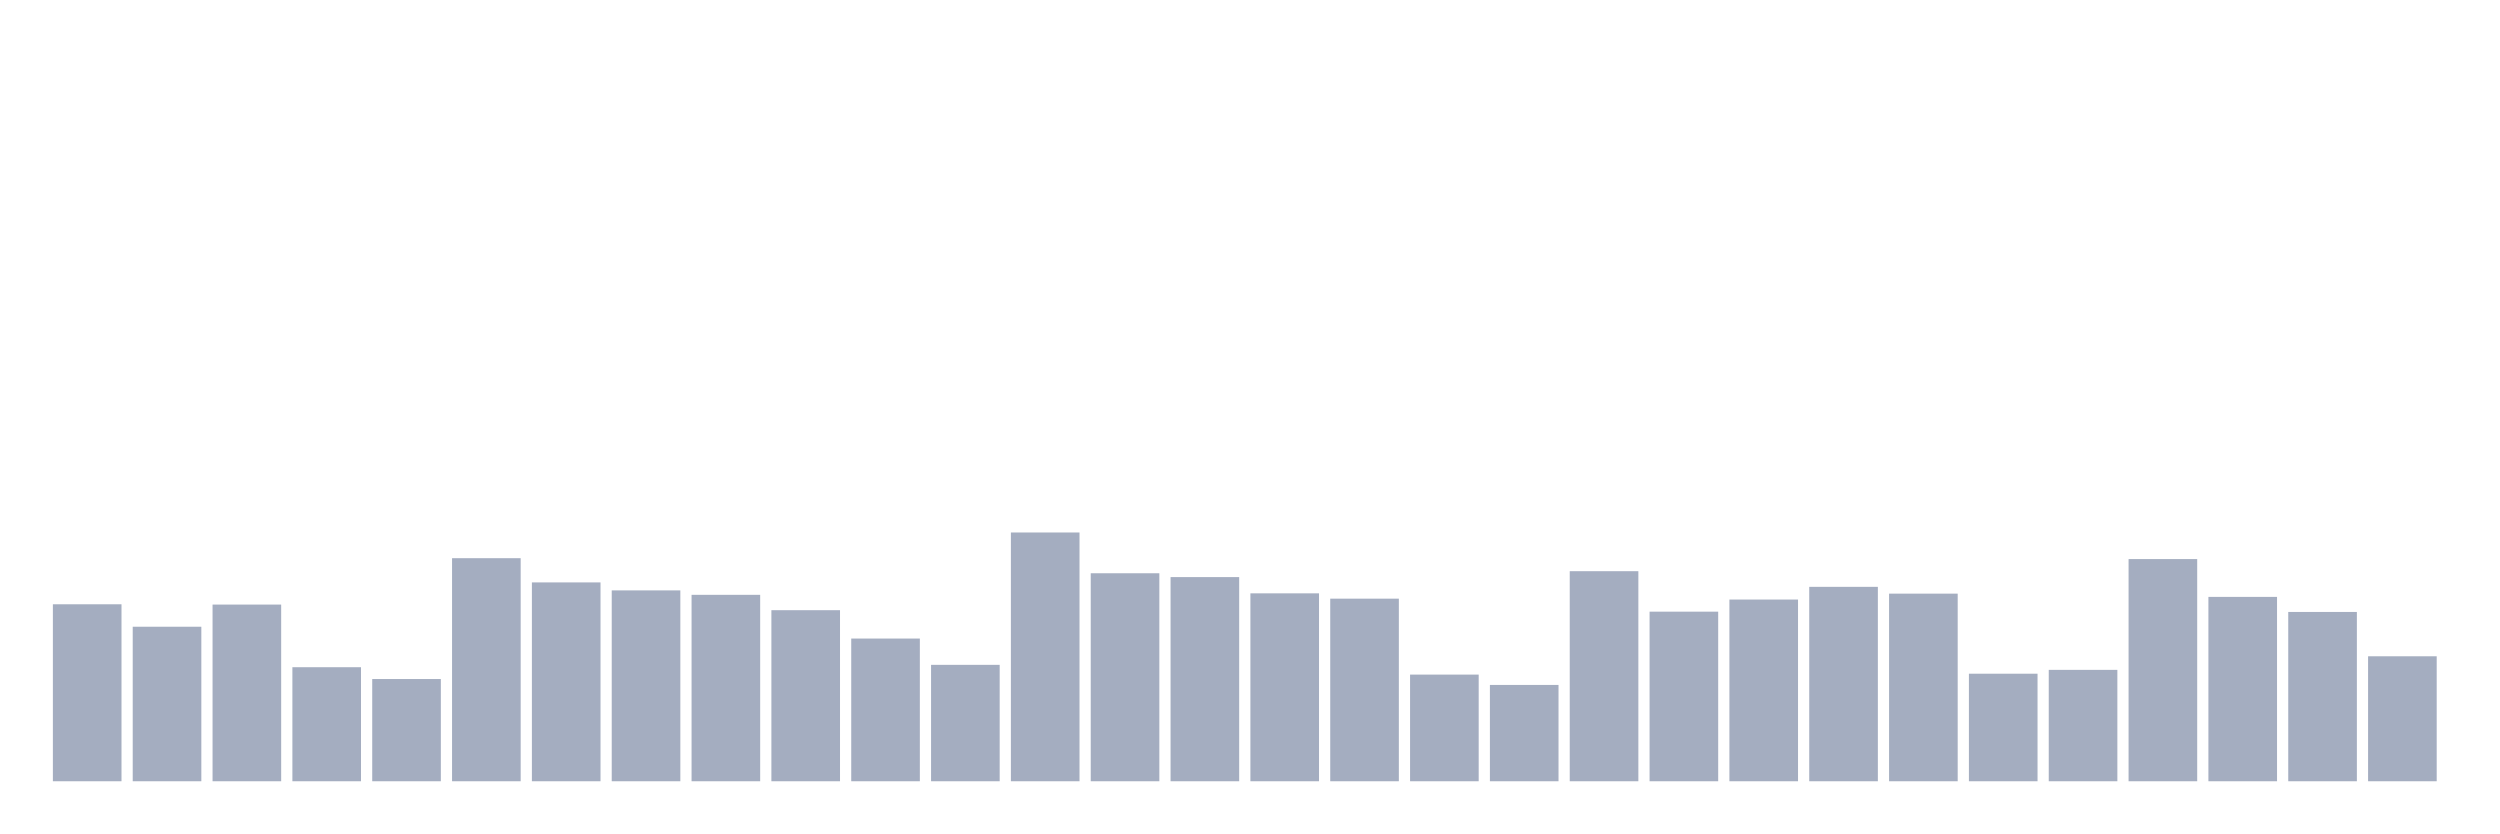
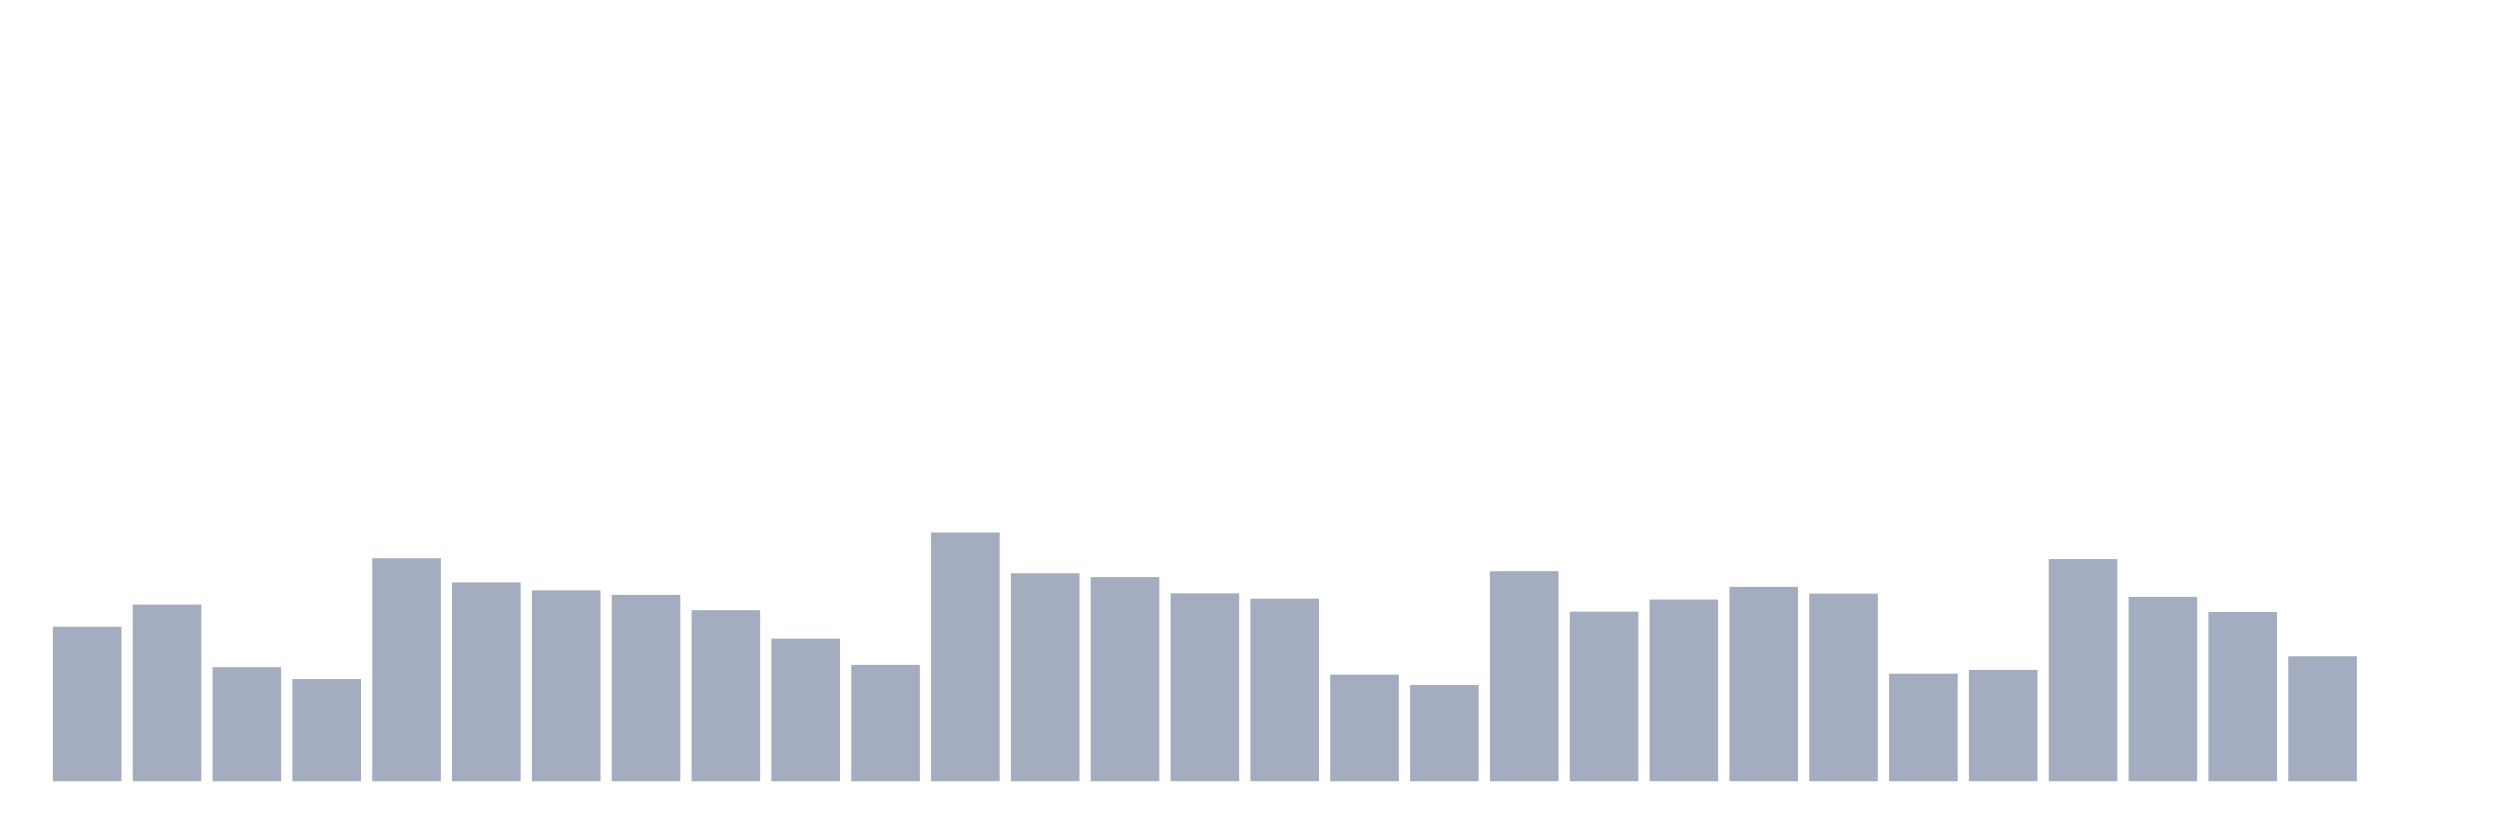
<svg xmlns="http://www.w3.org/2000/svg" viewBox="0 0 480 160">
  <g transform="translate(10,10)">
-     <rect class="bar" x="0.153" width="13.175" y="106.021" height="33.979" fill="rgb(164,173,192)" />
-     <rect class="bar" x="15.482" width="13.175" y="110.332" height="29.668" fill="rgb(164,173,192)" />
-     <rect class="bar" x="30.81" width="13.175" y="106.078" height="33.922" fill="rgb(164,173,192)" />
-     <rect class="bar" x="46.138" width="13.175" y="118.104" height="21.896" fill="rgb(164,173,192)" />
-     <rect class="bar" x="61.466" width="13.175" y="120.373" height="19.627" fill="rgb(164,173,192)" />
-     <rect class="bar" x="76.794" width="13.175" y="97.172" height="42.828" fill="rgb(164,173,192)" />
-     <rect class="bar" x="92.123" width="13.175" y="101.823" height="38.177" fill="rgb(164,173,192)" />
-     <rect class="bar" x="107.451" width="13.175" y="103.355" height="36.645" fill="rgb(164,173,192)" />
-     <rect class="bar" x="122.779" width="13.175" y="104.206" height="35.794" fill="rgb(164,173,192)" />
-     <rect class="bar" x="138.107" width="13.175" y="107.156" height="32.844" fill="rgb(164,173,192)" />
-     <rect class="bar" x="153.436" width="13.175" y="112.601" height="27.399" fill="rgb(164,173,192)" />
-     <rect class="bar" x="168.764" width="13.175" y="117.65" height="22.35" fill="rgb(164,173,192)" />
-     <rect class="bar" x="184.092" width="13.175" y="92.237" height="47.763" fill="rgb(164,173,192)" />
-     <rect class="bar" x="199.42" width="13.175" y="100.065" height="39.935" fill="rgb(164,173,192)" />
-     <rect class="bar" x="214.748" width="13.175" y="100.802" height="39.198" fill="rgb(164,173,192)" />
-     <rect class="bar" x="230.077" width="13.175" y="103.922" height="36.078" fill="rgb(164,173,192)" />
-     <rect class="bar" x="245.405" width="13.175" y="104.943" height="35.057" fill="rgb(164,173,192)" />
-     <rect class="bar" x="260.733" width="13.175" y="119.522" height="20.478" fill="rgb(164,173,192)" />
-     <rect class="bar" x="276.061" width="13.175" y="121.507" height="18.493" fill="rgb(164,173,192)" />
-     <rect class="bar" x="291.39" width="13.175" y="99.668" height="40.332" fill="rgb(164,173,192)" />
-     <rect class="bar" x="306.718" width="13.175" y="107.439" height="32.561" fill="rgb(164,173,192)" />
-     <rect class="bar" x="322.046" width="13.175" y="105.113" height="34.887" fill="rgb(164,173,192)" />
-     <rect class="bar" x="337.374" width="13.175" y="102.674" height="37.326" fill="rgb(164,173,192)" />
-     <rect class="bar" x="352.702" width="13.175" y="103.979" height="36.021" fill="rgb(164,173,192)" />
-     <rect class="bar" x="368.031" width="13.175" y="119.352" height="20.648" fill="rgb(164,173,192)" />
-     <rect class="bar" x="383.359" width="13.175" y="118.614" height="21.386" fill="rgb(164,173,192)" />
-     <rect class="bar" x="398.687" width="13.175" y="97.342" height="42.658" fill="rgb(164,173,192)" />
-     <rect class="bar" x="414.015" width="13.175" y="104.603" height="35.397" fill="rgb(164,173,192)" />
-     <rect class="bar" x="429.344" width="13.175" y="107.496" height="32.504" fill="rgb(164,173,192)" />
-     <rect class="bar" x="444.672" width="13.175" y="116.005" height="23.995" fill="rgb(164,173,192)" />
+     <rect class="bar" x="0.153" width="13.175" y="110.332" height="29.668" fill="rgb(164,173,192)" />
+     <rect class="bar" x="15.482" width="13.175" y="106.078" height="33.922" fill="rgb(164,173,192)" />
+     <rect class="bar" x="30.81" width="13.175" y="118.104" height="21.896" fill="rgb(164,173,192)" />
+     <rect class="bar" x="46.138" width="13.175" y="120.373" height="19.627" fill="rgb(164,173,192)" />
+     <rect class="bar" x="61.466" width="13.175" y="97.172" height="42.828" fill="rgb(164,173,192)" />
+     <rect class="bar" x="76.794" width="13.175" y="101.823" height="38.177" fill="rgb(164,173,192)" />
+     <rect class="bar" x="92.123" width="13.175" y="103.355" height="36.645" fill="rgb(164,173,192)" />
+     <rect class="bar" x="107.451" width="13.175" y="104.206" height="35.794" fill="rgb(164,173,192)" />
+     <rect class="bar" x="122.779" width="13.175" y="107.156" height="32.844" fill="rgb(164,173,192)" />
+     <rect class="bar" x="138.107" width="13.175" y="112.601" height="27.399" fill="rgb(164,173,192)" />
+     <rect class="bar" x="153.436" width="13.175" y="117.65" height="22.35" fill="rgb(164,173,192)" />
+     <rect class="bar" x="168.764" width="13.175" y="92.237" height="47.763" fill="rgb(164,173,192)" />
+     <rect class="bar" x="184.092" width="13.175" y="100.065" height="39.935" fill="rgb(164,173,192)" />
+     <rect class="bar" x="199.42" width="13.175" y="100.802" height="39.198" fill="rgb(164,173,192)" />
+     <rect class="bar" x="214.748" width="13.175" y="103.922" height="36.078" fill="rgb(164,173,192)" />
+     <rect class="bar" x="230.077" width="13.175" y="104.943" height="35.057" fill="rgb(164,173,192)" />
+     <rect class="bar" x="245.405" width="13.175" y="119.522" height="20.478" fill="rgb(164,173,192)" />
+     <rect class="bar" x="260.733" width="13.175" y="121.507" height="18.493" fill="rgb(164,173,192)" />
+     <rect class="bar" x="276.061" width="13.175" y="99.668" height="40.332" fill="rgb(164,173,192)" />
+     <rect class="bar" x="291.39" width="13.175" y="107.439" height="32.561" fill="rgb(164,173,192)" />
+     <rect class="bar" x="306.718" width="13.175" y="105.113" height="34.887" fill="rgb(164,173,192)" />
+     <rect class="bar" x="322.046" width="13.175" y="102.674" height="37.326" fill="rgb(164,173,192)" />
+     <rect class="bar" x="337.374" width="13.175" y="103.979" height="36.021" fill="rgb(164,173,192)" />
+     <rect class="bar" x="352.702" width="13.175" y="119.352" height="20.648" fill="rgb(164,173,192)" />
+     <rect class="bar" x="368.031" width="13.175" y="118.614" height="21.386" fill="rgb(164,173,192)" />
+     <rect class="bar" x="383.359" width="13.175" y="97.342" height="42.658" fill="rgb(164,173,192)" />
+     <rect class="bar" x="398.687" width="13.175" y="104.603" height="35.397" fill="rgb(164,173,192)" />
+     <rect class="bar" x="414.015" width="13.175" y="107.496" height="32.504" fill="rgb(164,173,192)" />
+     <rect class="bar" x="429.344" width="13.175" y="116.005" height="23.995" fill="rgb(164,173,192)" />
+     <rect class="bar" x="444.672" width="13.175" y="140" height="0" fill="rgb(164,173,192)" />
  </g>
</svg>
